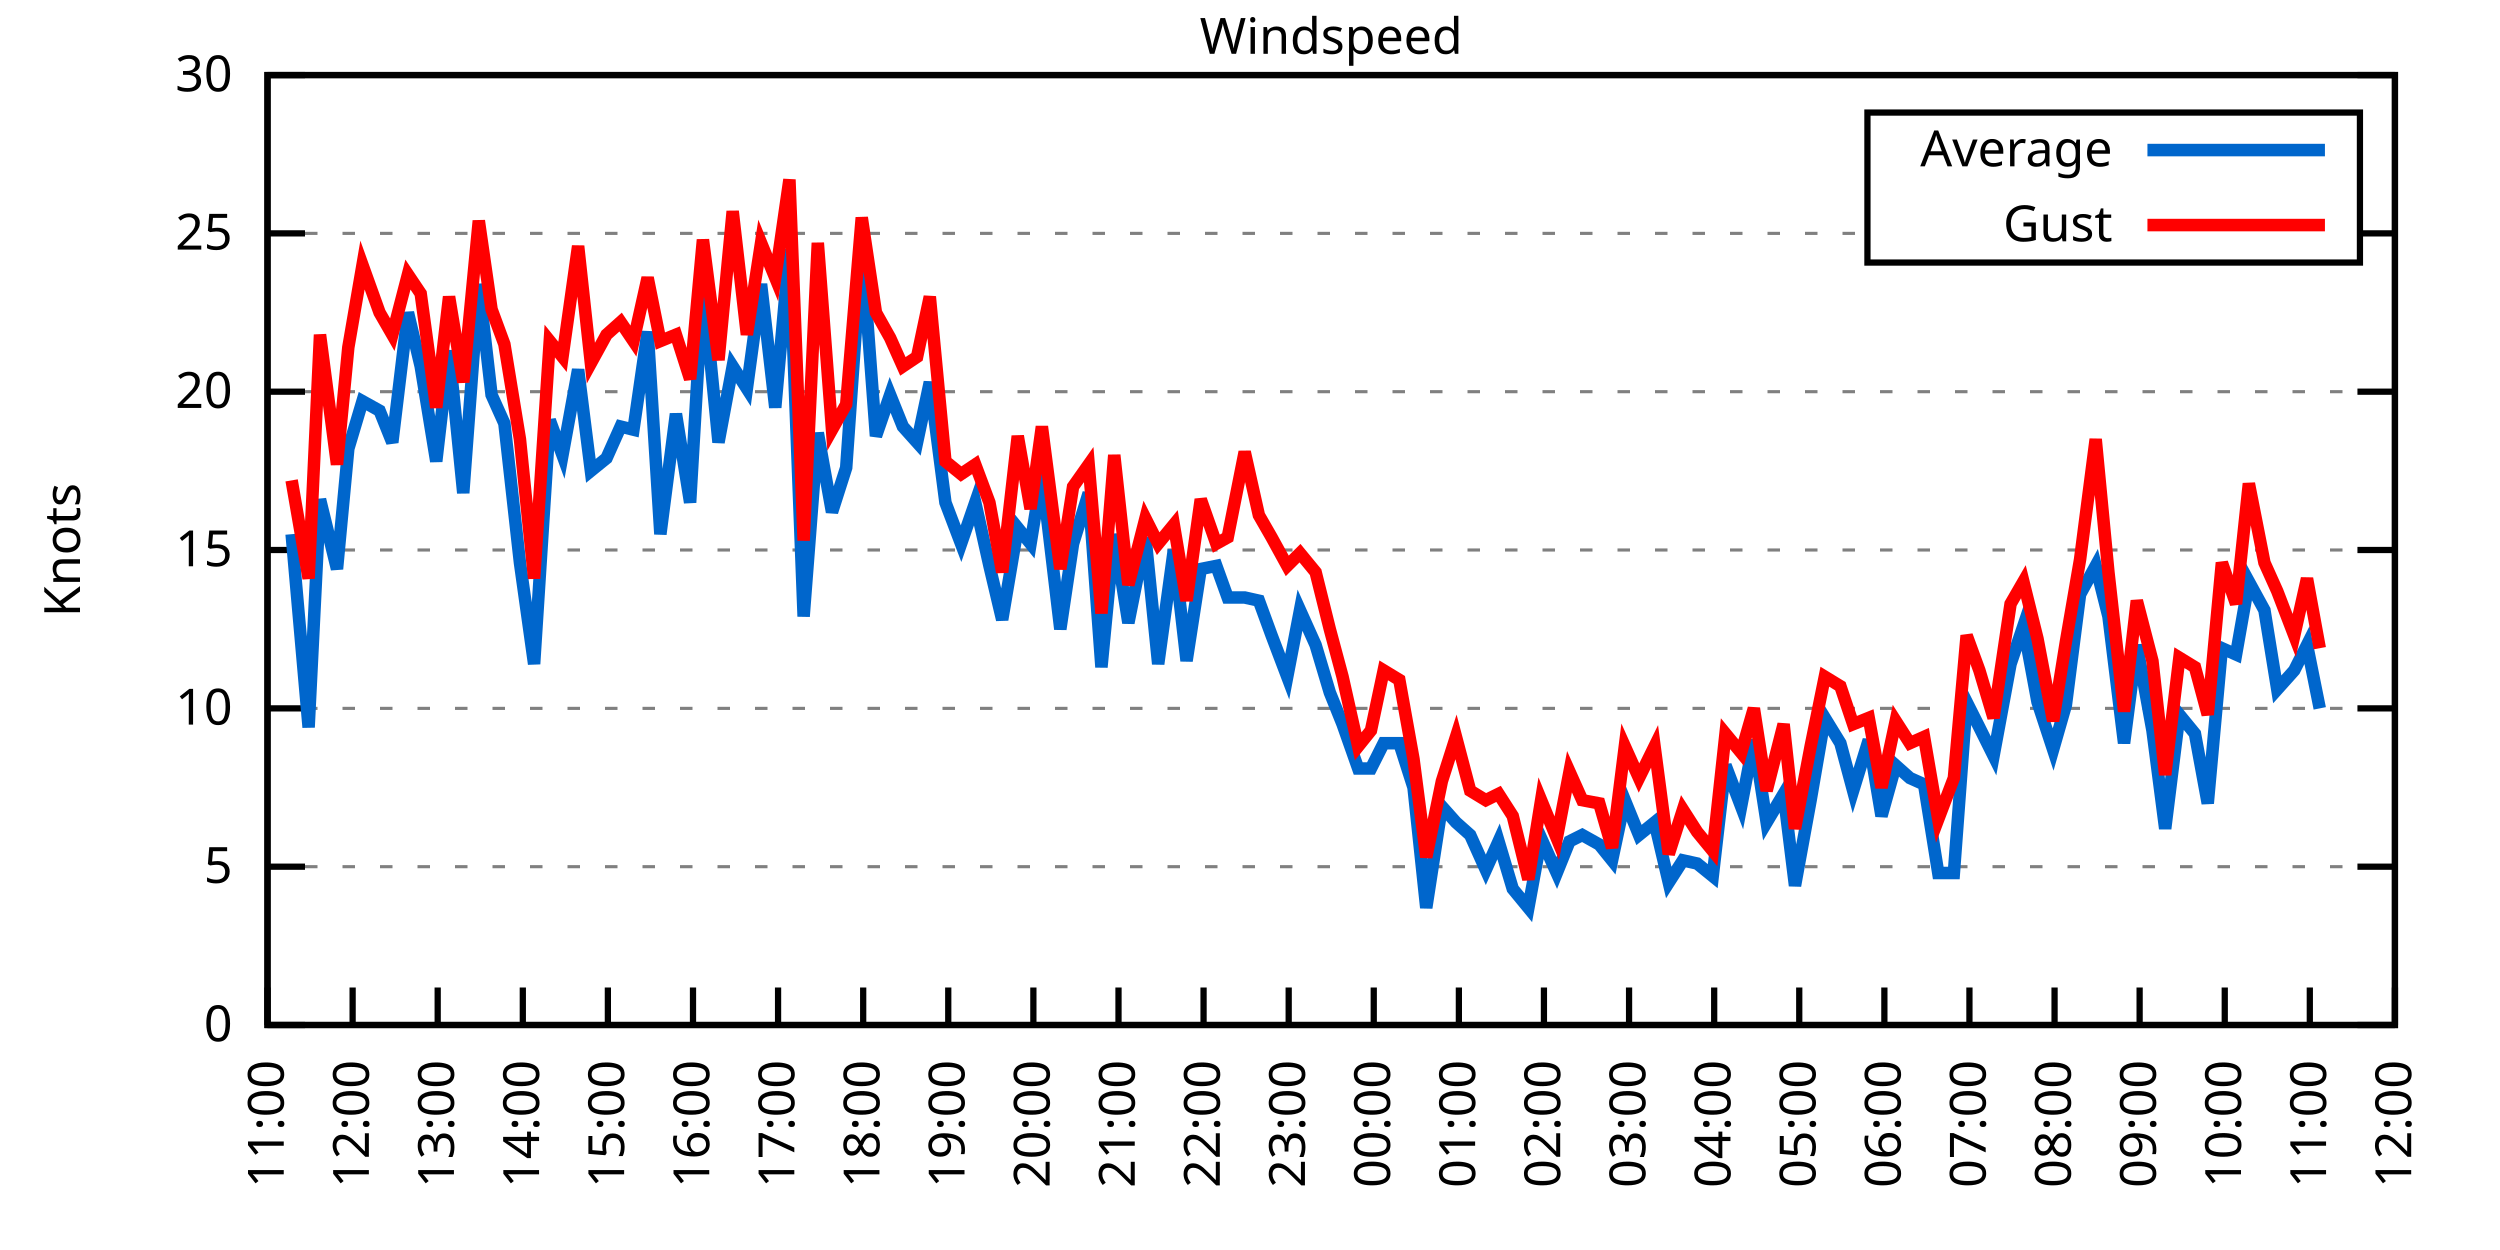
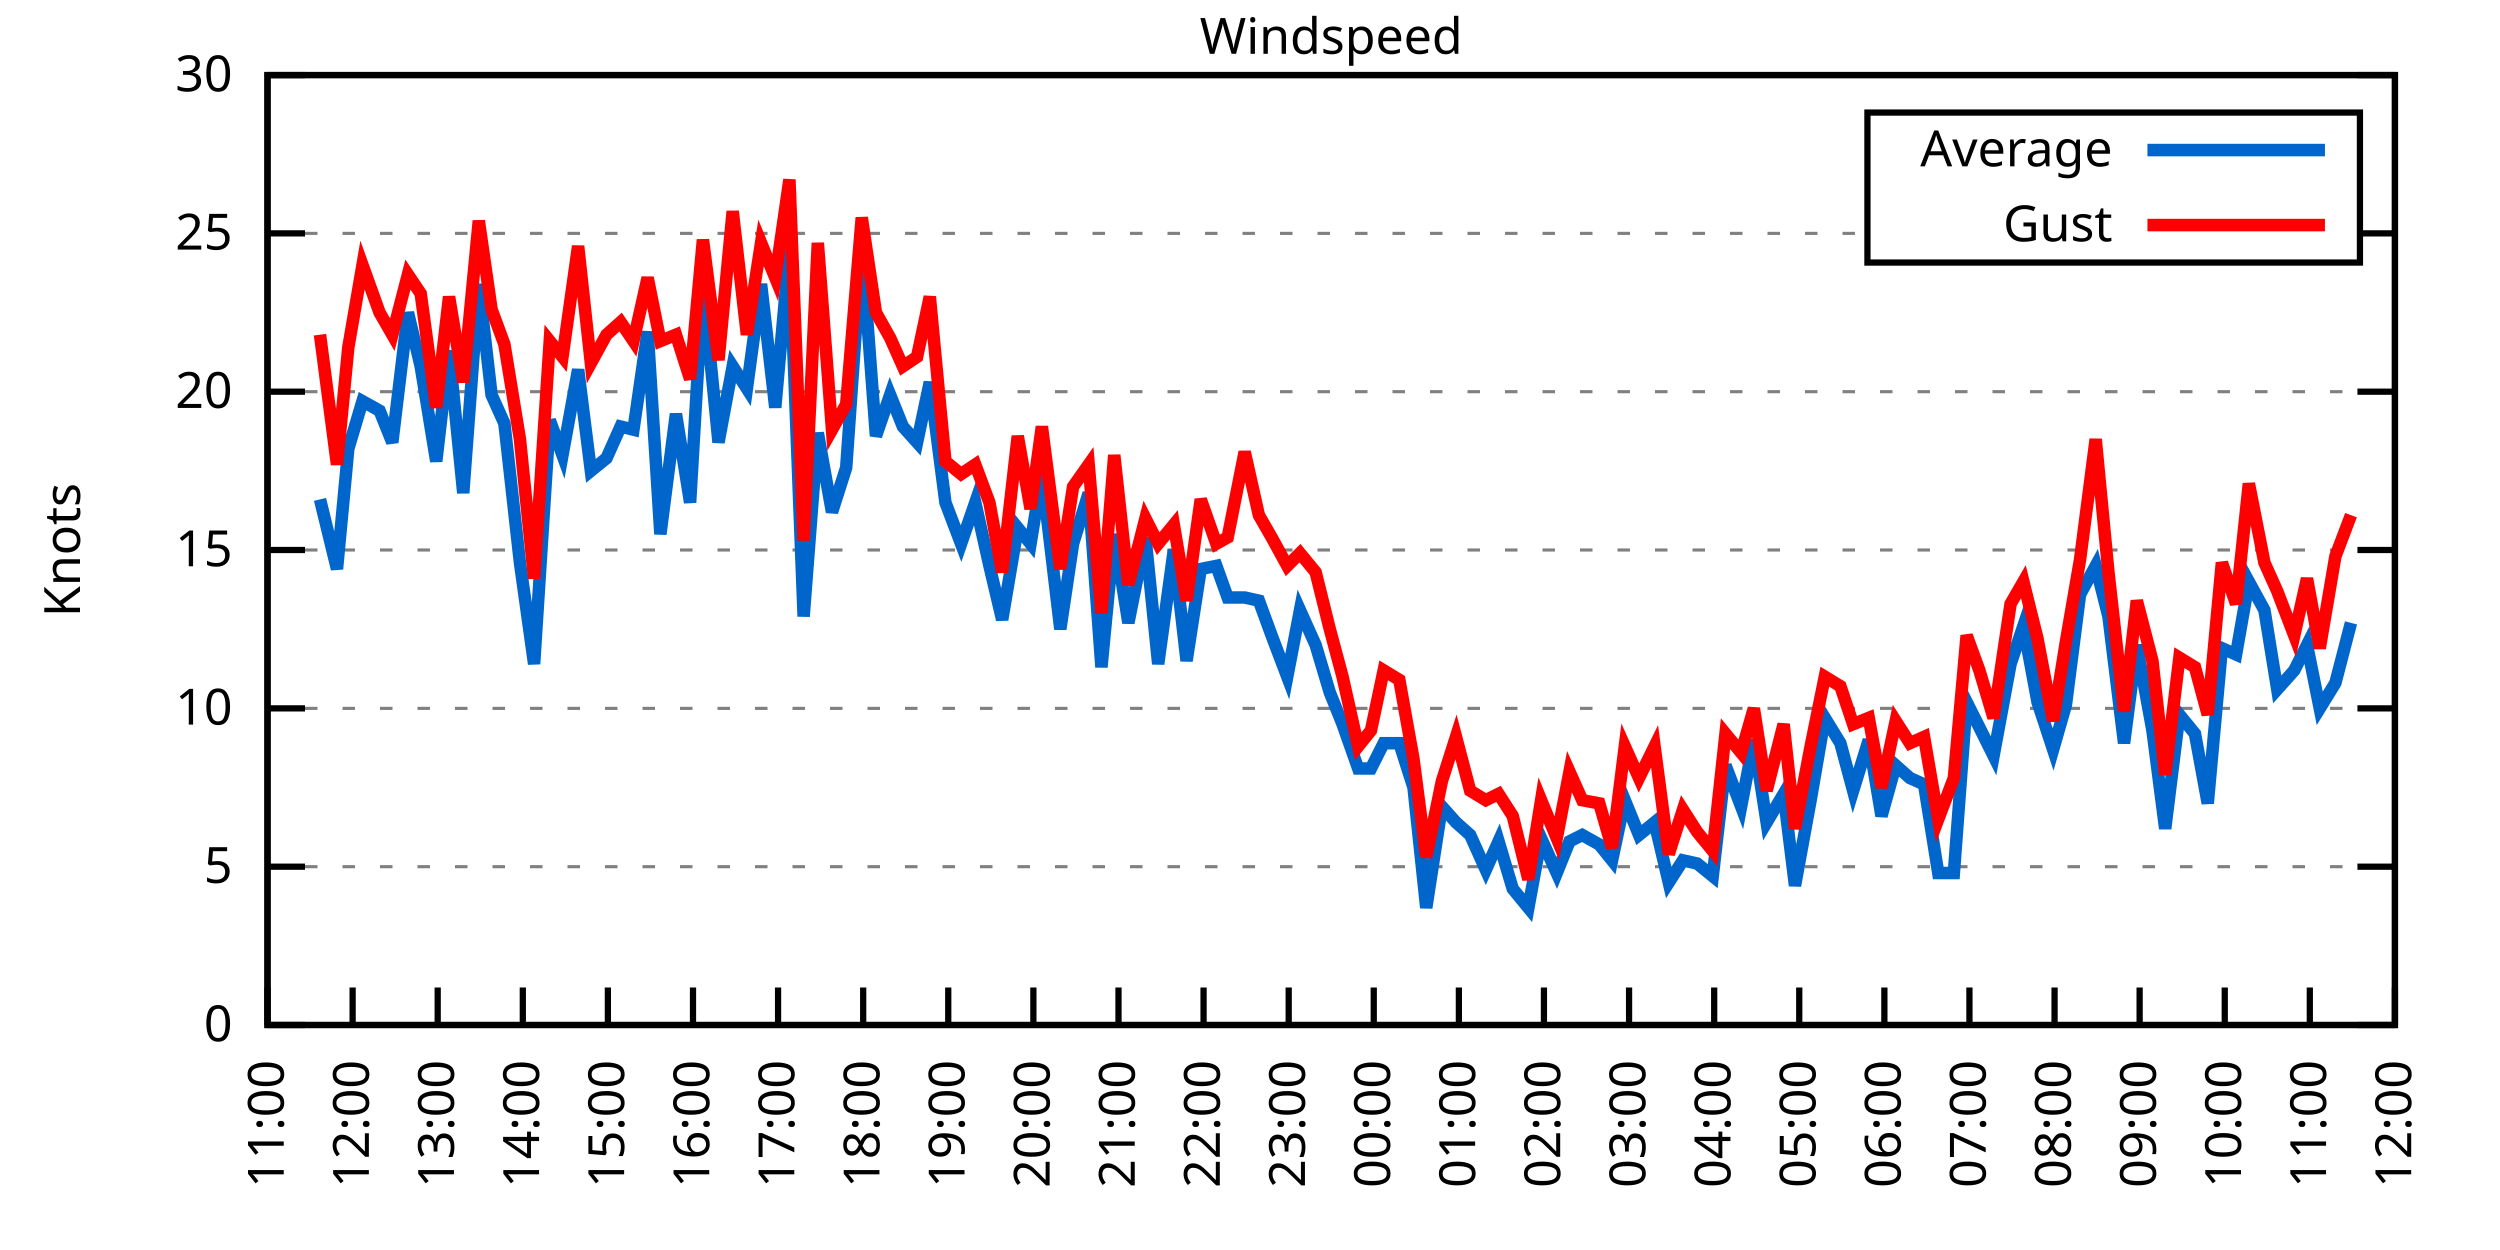
<svg xmlns="http://www.w3.org/2000/svg" xmlns:xlink="http://www.w3.org/1999/xlink" width="400" height="200" viewBox="0 0 400 200">
  <g id="gnuplot_canvas">
    <rect x="0" y="0" width="400" height="200" fill="none" />
    <defs>
      <circle id="gpDot" r="0.5" stroke-width="0.5" stroke="currentColor" />
      <path id="gpPt0" stroke-width="0.333" stroke="currentColor" d="M-1,0 h2 M0,-1 v2" />
      <path id="gpPt1" stroke-width="0.333" stroke="currentColor" d="M-1,-1 L1,1 M1,-1 L-1,1" />
      <path id="gpPt2" stroke-width="0.333" stroke="currentColor" d="M-1,0 L1,0 M0,-1 L0,1 M-1,-1 L1,1 M-1,1 L1,-1" />
      <rect id="gpPt3" stroke-width="0.333" stroke="currentColor" x="-1" y="-1" width="2" height="2" />
      <rect id="gpPt4" stroke-width="0.333" stroke="currentColor" fill="currentColor" x="-1" y="-1" width="2" height="2" />
      <circle id="gpPt5" stroke-width="0.333" stroke="currentColor" cx="0" cy="0" r="1" />
      <use xlink:href="#gpPt5" id="gpPt6" fill="currentColor" stroke="none" />
      <path id="gpPt7" stroke-width="0.333" stroke="currentColor" d="M0,-1.33 L-1.33,0.67 L1.33,0.67 z" />
      <use xlink:href="#gpPt7" id="gpPt8" fill="currentColor" stroke="none" />
      <use xlink:href="#gpPt7" id="gpPt9" stroke="currentColor" transform="rotate(180)" />
      <use xlink:href="#gpPt9" id="gpPt10" fill="currentColor" stroke="none" />
      <use xlink:href="#gpPt3" id="gpPt11" stroke="currentColor" transform="rotate(45)" />
      <use xlink:href="#gpPt11" id="gpPt12" fill="currentColor" stroke="none" />
      <path id="gpPt13" stroke-width="0.333" stroke="currentColor" d="M0,1.330 L1.265,0.411 L0.782,-1.067 L-0.782,-1.076 L-1.265,0.411 z" />
      <use xlink:href="#gpPt13" id="gpPt14" fill="currentColor" stroke="none" />
      <filter id="textbox" filterUnits="objectBoundingBox" x="0" y="0" height="1" width="1">
        <feFlood flood-color="white" flood-opacity="1" result="bgnd" />
        <feComposite in="SourceGraphic" in2="bgnd" operator="atop" />
      </filter>
      <filter id="greybox" filterUnits="objectBoundingBox" x="0" y="0" height="1" width="1">
        <feFlood flood-color="lightgrey" flood-opacity="1" result="grey" />
        <feComposite in="SourceGraphic" in2="grey" operator="atop" />
      </filter>
    </defs>
    <g fill="none" color="white" stroke="currentColor" stroke-width="1.00" stroke-linecap="butt" stroke-linejoin="miter">
</g>
    <g fill="none" color="black" stroke="currentColor" stroke-width="1.00" stroke-linecap="butt" stroke-linejoin="miter">
      <g stroke="none" shape-rendering="crispEdges">
        <polygon fill="rgb(255, 255, 255)" points="42.80,164.00 383.18,164.00 383.18,12.02 42.80,12.02 " />
      </g>
    </g>
    <g fill="none" color="black" stroke="currentColor" stroke-width="1.00" stroke-linecap="butt" stroke-linejoin="miter">
</g>
    <g fill="none" color="black" stroke="black" stroke-width="0.50" stroke-linecap="butt" stroke-linejoin="miter">
</g>
    <g fill="none" color="gray" stroke="currentColor" stroke-width="0.50" stroke-linecap="butt" stroke-linejoin="miter">
      <path stroke="gray" stroke-dasharray="2,4" class="gridline" d="M42.80,164.00 L383.19,164.00  " />
    </g>
    <g fill="none" color="gray" stroke="gray" stroke-width="1.00" stroke-linecap="butt" stroke-linejoin="miter">
</g>
    <g fill="none" color="black" stroke="currentColor" stroke-width="1.00" stroke-linecap="butt" stroke-linejoin="miter">
      <path stroke="black" d="M42.80,164.00 L48.80,164.00 M383.19,164.00 L377.19,164.00  " />
      <g transform="translate(37.20,166.60)" stroke="none" fill="black" font-family="Sans" font-size="8.00" text-anchor="end">
        <text>
          <tspan font-family="Sans"> 0</tspan>
        </text>
      </g>
    </g>
    <g fill="none" color="black" stroke="currentColor" stroke-width="1.00" stroke-linecap="butt" stroke-linejoin="miter">
</g>
    <g fill="none" color="black" stroke="black" stroke-width="0.50" stroke-linecap="butt" stroke-linejoin="miter">
</g>
    <g fill="none" color="gray" stroke="currentColor" stroke-width="0.50" stroke-linecap="butt" stroke-linejoin="miter">
      <path stroke="gray" stroke-dasharray="2,4" class="gridline" d="M42.80,138.67 L383.19,138.67  " />
    </g>
    <g fill="none" color="gray" stroke="gray" stroke-width="1.00" stroke-linecap="butt" stroke-linejoin="miter">
</g>
    <g fill="none" color="black" stroke="currentColor" stroke-width="1.00" stroke-linecap="butt" stroke-linejoin="miter">
      <path stroke="black" d="M42.80,138.67 L48.80,138.67 M383.19,138.67 L377.19,138.67  " />
      <g transform="translate(37.20,141.27)" stroke="none" fill="black" font-family="Sans" font-size="8.00" text-anchor="end">
        <text>
          <tspan font-family="Sans"> 5</tspan>
        </text>
      </g>
    </g>
    <g fill="none" color="black" stroke="currentColor" stroke-width="1.00" stroke-linecap="butt" stroke-linejoin="miter">
</g>
    <g fill="none" color="black" stroke="black" stroke-width="0.50" stroke-linecap="butt" stroke-linejoin="miter">
</g>
    <g fill="none" color="gray" stroke="currentColor" stroke-width="0.50" stroke-linecap="butt" stroke-linejoin="miter">
      <path stroke="gray" stroke-dasharray="2,4" class="gridline" d="M42.80,113.34 L383.19,113.34  " />
    </g>
    <g fill="none" color="gray" stroke="gray" stroke-width="1.00" stroke-linecap="butt" stroke-linejoin="miter">
</g>
    <g fill="none" color="black" stroke="currentColor" stroke-width="1.00" stroke-linecap="butt" stroke-linejoin="miter">
      <path stroke="black" d="M42.80,113.34 L48.80,113.34 M383.19,113.34 L377.19,113.34  " />
      <g transform="translate(37.20,115.94)" stroke="none" fill="black" font-family="Sans" font-size="8.00" text-anchor="end">
        <text>
          <tspan font-family="Sans"> 10</tspan>
        </text>
      </g>
    </g>
    <g fill="none" color="black" stroke="currentColor" stroke-width="1.00" stroke-linecap="butt" stroke-linejoin="miter">
</g>
    <g fill="none" color="black" stroke="black" stroke-width="0.50" stroke-linecap="butt" stroke-linejoin="miter">
</g>
    <g fill="none" color="gray" stroke="currentColor" stroke-width="0.50" stroke-linecap="butt" stroke-linejoin="miter">
      <path stroke="gray" stroke-dasharray="2,4" class="gridline" d="M42.80,88.00 L383.19,88.00  " />
    </g>
    <g fill="none" color="gray" stroke="gray" stroke-width="1.00" stroke-linecap="butt" stroke-linejoin="miter">
</g>
    <g fill="none" color="black" stroke="currentColor" stroke-width="1.00" stroke-linecap="butt" stroke-linejoin="miter">
      <path stroke="black" d="M42.80,88.00 L48.80,88.00 M383.19,88.00 L377.19,88.00  " />
      <g transform="translate(37.20,90.60)" stroke="none" fill="black" font-family="Sans" font-size="8.00" text-anchor="end">
        <text>
          <tspan font-family="Sans"> 15</tspan>
        </text>
      </g>
    </g>
    <g fill="none" color="black" stroke="currentColor" stroke-width="1.00" stroke-linecap="butt" stroke-linejoin="miter">
</g>
    <g fill="none" color="black" stroke="black" stroke-width="0.50" stroke-linecap="butt" stroke-linejoin="miter">
</g>
    <g fill="none" color="gray" stroke="currentColor" stroke-width="0.50" stroke-linecap="butt" stroke-linejoin="miter">
      <path stroke="gray" stroke-dasharray="2,4" class="gridline" d="M42.80,62.67 L383.19,62.67  " />
    </g>
    <g fill="none" color="gray" stroke="gray" stroke-width="1.00" stroke-linecap="butt" stroke-linejoin="miter">
</g>
    <g fill="none" color="black" stroke="currentColor" stroke-width="1.00" stroke-linecap="butt" stroke-linejoin="miter">
      <path stroke="black" d="M42.80,62.67 L48.80,62.67 M383.19,62.67 L377.19,62.67  " />
      <g transform="translate(37.20,65.27)" stroke="none" fill="black" font-family="Sans" font-size="8.00" text-anchor="end">
        <text>
          <tspan font-family="Sans"> 20</tspan>
        </text>
      </g>
    </g>
    <g fill="none" color="black" stroke="currentColor" stroke-width="1.00" stroke-linecap="butt" stroke-linejoin="miter">
</g>
    <g fill="none" color="black" stroke="black" stroke-width="0.50" stroke-linecap="butt" stroke-linejoin="miter">
</g>
    <g fill="none" color="gray" stroke="currentColor" stroke-width="0.50" stroke-linecap="butt" stroke-linejoin="miter">
      <path stroke="gray" stroke-dasharray="2,4" class="gridline" d="M42.80,37.34 L298.79,37.34 M377.59,37.34 L383.19,37.34  " />
    </g>
    <g fill="none" color="gray" stroke="gray" stroke-width="1.00" stroke-linecap="butt" stroke-linejoin="miter">
</g>
    <g fill="none" color="black" stroke="currentColor" stroke-width="1.00" stroke-linecap="butt" stroke-linejoin="miter">
      <path stroke="black" d="M42.80,37.34 L48.80,37.34 M383.19,37.34 L377.19,37.34  " />
      <g transform="translate(37.20,39.94)" stroke="none" fill="black" font-family="Sans" font-size="8.00" text-anchor="end">
        <text>
          <tspan font-family="Sans"> 25</tspan>
        </text>
      </g>
    </g>
    <g fill="none" color="black" stroke="currentColor" stroke-width="1.00" stroke-linecap="butt" stroke-linejoin="miter">
</g>
    <g fill="none" color="black" stroke="black" stroke-width="0.50" stroke-linecap="butt" stroke-linejoin="miter">
</g>
    <g fill="none" color="gray" stroke="currentColor" stroke-width="0.50" stroke-linecap="butt" stroke-linejoin="miter">
      <path stroke="gray" stroke-dasharray="2,4" class="gridline" d="M42.80,12.01 L383.19,12.01  " />
    </g>
    <g fill="none" color="gray" stroke="gray" stroke-width="1.00" stroke-linecap="butt" stroke-linejoin="miter">
</g>
    <g fill="none" color="black" stroke="currentColor" stroke-width="1.00" stroke-linecap="butt" stroke-linejoin="miter">
      <path stroke="black" d="M42.80,12.01 L48.80,12.01 M383.19,12.01 L377.19,12.01  " />
      <g transform="translate(37.20,14.61)" stroke="none" fill="black" font-family="Sans" font-size="8.00" text-anchor="end">
        <text>
          <tspan font-family="Sans"> 30</tspan>
        </text>
      </g>
    </g>
    <g fill="none" color="black" stroke="currentColor" stroke-width="1.00" stroke-linecap="butt" stroke-linejoin="miter">
      <path stroke="black" d="M42.80,164.00 L42.80,158.00  " />
      <g transform="translate(45.40,169.60) rotate(270.00)" stroke="none" fill="black" font-family="Sans" font-size="8.00" text-anchor="end">
        <text>
          <tspan font-family="Sans">11:00</tspan>
        </text>
      </g>
    </g>
    <g fill="none" color="black" stroke="currentColor" stroke-width="1.00" stroke-linecap="butt" stroke-linejoin="miter">
      <path stroke="black" d="M56.42,164.00 L56.42,158.00  " />
      <g transform="translate(59.02,169.60) rotate(270.00)" stroke="none" fill="black" font-family="Sans" font-size="8.00" text-anchor="end">
        <text>
          <tspan font-family="Sans">12:00</tspan>
        </text>
      </g>
    </g>
    <g fill="none" color="black" stroke="currentColor" stroke-width="1.00" stroke-linecap="butt" stroke-linejoin="miter">
      <path stroke="black" d="M70.03,164.00 L70.03,158.00  " />
      <g transform="translate(72.63,169.60) rotate(270.00)" stroke="none" fill="black" font-family="Sans" font-size="8.00" text-anchor="end">
        <text>
          <tspan font-family="Sans">13:00</tspan>
        </text>
      </g>
    </g>
    <g fill="none" color="black" stroke="currentColor" stroke-width="1.00" stroke-linecap="butt" stroke-linejoin="miter">
      <path stroke="black" d="M83.65,164.00 L83.65,158.00  " />
      <g transform="translate(86.25,169.60) rotate(270.00)" stroke="none" fill="black" font-family="Sans" font-size="8.00" text-anchor="end">
        <text>
          <tspan font-family="Sans">14:00</tspan>
        </text>
      </g>
    </g>
    <g fill="none" color="black" stroke="currentColor" stroke-width="1.00" stroke-linecap="butt" stroke-linejoin="miter">
      <path stroke="black" d="M97.26,164.00 L97.26,158.00  " />
      <g transform="translate(99.86,169.60) rotate(270.00)" stroke="none" fill="black" font-family="Sans" font-size="8.00" text-anchor="end">
        <text>
          <tspan font-family="Sans">15:00</tspan>
        </text>
      </g>
    </g>
    <g fill="none" color="black" stroke="currentColor" stroke-width="1.00" stroke-linecap="butt" stroke-linejoin="miter">
      <path stroke="black" d="M110.88,164.00 L110.88,158.00  " />
      <g transform="translate(113.48,169.60) rotate(270.00)" stroke="none" fill="black" font-family="Sans" font-size="8.00" text-anchor="end">
        <text>
          <tspan font-family="Sans">16:00</tspan>
        </text>
      </g>
    </g>
    <g fill="none" color="black" stroke="currentColor" stroke-width="1.00" stroke-linecap="butt" stroke-linejoin="miter">
      <path stroke="black" d="M124.49,164.00 L124.49,158.00  " />
      <g transform="translate(127.09,169.60) rotate(270.00)" stroke="none" fill="black" font-family="Sans" font-size="8.00" text-anchor="end">
        <text>
          <tspan font-family="Sans">17:00</tspan>
        </text>
      </g>
    </g>
    <g fill="none" color="black" stroke="currentColor" stroke-width="1.00" stroke-linecap="butt" stroke-linejoin="miter">
      <path stroke="black" d="M138.11,164.00 L138.11,158.00  " />
      <g transform="translate(140.71,169.60) rotate(270.00)" stroke="none" fill="black" font-family="Sans" font-size="8.00" text-anchor="end">
        <text>
          <tspan font-family="Sans">18:00</tspan>
        </text>
      </g>
    </g>
    <g fill="none" color="black" stroke="currentColor" stroke-width="1.00" stroke-linecap="butt" stroke-linejoin="miter">
      <path stroke="black" d="M151.72,164.00 L151.72,158.00  " />
      <g transform="translate(154.32,169.60) rotate(270.00)" stroke="none" fill="black" font-family="Sans" font-size="8.00" text-anchor="end">
        <text>
          <tspan font-family="Sans">19:00</tspan>
        </text>
      </g>
    </g>
    <g fill="none" color="black" stroke="currentColor" stroke-width="1.00" stroke-linecap="butt" stroke-linejoin="miter">
      <path stroke="black" d="M165.34,164.00 L165.34,158.00  " />
      <g transform="translate(167.94,169.60) rotate(270.00)" stroke="none" fill="black" font-family="Sans" font-size="8.00" text-anchor="end">
        <text>
          <tspan font-family="Sans">20:00</tspan>
        </text>
      </g>
    </g>
    <g fill="none" color="black" stroke="currentColor" stroke-width="1.00" stroke-linecap="butt" stroke-linejoin="miter">
      <path stroke="black" d="M178.96,164.00 L178.96,158.00  " />
      <g transform="translate(181.56,169.60) rotate(270.00)" stroke="none" fill="black" font-family="Sans" font-size="8.00" text-anchor="end">
        <text>
          <tspan font-family="Sans">21:00</tspan>
        </text>
      </g>
    </g>
    <g fill="none" color="black" stroke="currentColor" stroke-width="1.00" stroke-linecap="butt" stroke-linejoin="miter">
      <path stroke="black" d="M192.57,164.00 L192.57,158.00  " />
      <g transform="translate(195.17,169.60) rotate(270.00)" stroke="none" fill="black" font-family="Sans" font-size="8.00" text-anchor="end">
        <text>
          <tspan font-family="Sans">22:00</tspan>
        </text>
      </g>
    </g>
    <g fill="none" color="black" stroke="currentColor" stroke-width="1.00" stroke-linecap="butt" stroke-linejoin="miter">
      <path stroke="black" d="M206.19,164.00 L206.19,158.00  " />
      <g transform="translate(208.79,169.60) rotate(270.00)" stroke="none" fill="black" font-family="Sans" font-size="8.00" text-anchor="end">
        <text>
          <tspan font-family="Sans">23:00</tspan>
        </text>
      </g>
    </g>
    <g fill="none" color="black" stroke="currentColor" stroke-width="1.00" stroke-linecap="butt" stroke-linejoin="miter">
      <path stroke="black" d="M219.80,164.00 L219.80,158.00  " />
      <g transform="translate(222.40,169.60) rotate(270.00)" stroke="none" fill="black" font-family="Sans" font-size="8.00" text-anchor="end">
        <text>
          <tspan font-family="Sans">00:00</tspan>
        </text>
      </g>
    </g>
    <g fill="none" color="black" stroke="currentColor" stroke-width="1.00" stroke-linecap="butt" stroke-linejoin="miter">
      <path stroke="black" d="M233.42,164.00 L233.42,158.00  " />
      <g transform="translate(236.02,169.60) rotate(270.00)" stroke="none" fill="black" font-family="Sans" font-size="8.00" text-anchor="end">
        <text>
          <tspan font-family="Sans">01:00</tspan>
        </text>
      </g>
    </g>
    <g fill="none" color="black" stroke="currentColor" stroke-width="1.00" stroke-linecap="butt" stroke-linejoin="miter">
      <path stroke="black" d="M247.03,164.00 L247.03,158.00  " />
      <g transform="translate(249.63,169.60) rotate(270.00)" stroke="none" fill="black" font-family="Sans" font-size="8.00" text-anchor="end">
        <text>
          <tspan font-family="Sans">02:00</tspan>
        </text>
      </g>
    </g>
    <g fill="none" color="black" stroke="currentColor" stroke-width="1.00" stroke-linecap="butt" stroke-linejoin="miter">
      <path stroke="black" d="M260.65,164.00 L260.65,158.00  " />
      <g transform="translate(263.25,169.60) rotate(270.00)" stroke="none" fill="black" font-family="Sans" font-size="8.00" text-anchor="end">
        <text>
          <tspan font-family="Sans">03:00</tspan>
        </text>
      </g>
    </g>
    <g fill="none" color="black" stroke="currentColor" stroke-width="1.00" stroke-linecap="butt" stroke-linejoin="miter">
      <path stroke="black" d="M274.27,164.00 L274.27,158.00  " />
      <g transform="translate(276.87,169.60) rotate(270.00)" stroke="none" fill="black" font-family="Sans" font-size="8.00" text-anchor="end">
        <text>
          <tspan font-family="Sans">04:00</tspan>
        </text>
      </g>
    </g>
    <g fill="none" color="black" stroke="currentColor" stroke-width="1.00" stroke-linecap="butt" stroke-linejoin="miter">
      <path stroke="black" d="M287.88,164.00 L287.88,158.00  " />
      <g transform="translate(290.48,169.60) rotate(270.00)" stroke="none" fill="black" font-family="Sans" font-size="8.00" text-anchor="end">
        <text>
          <tspan font-family="Sans">05:00</tspan>
        </text>
      </g>
    </g>
    <g fill="none" color="black" stroke="currentColor" stroke-width="1.00" stroke-linecap="butt" stroke-linejoin="miter">
      <path stroke="black" d="M301.50,164.00 L301.50,158.00  " />
      <g transform="translate(304.10,169.60) rotate(270.00)" stroke="none" fill="black" font-family="Sans" font-size="8.00" text-anchor="end">
        <text>
          <tspan font-family="Sans">06:00</tspan>
        </text>
      </g>
    </g>
    <g fill="none" color="black" stroke="currentColor" stroke-width="1.00" stroke-linecap="butt" stroke-linejoin="miter">
      <path stroke="black" d="M315.11,164.00 L315.11,158.00  " />
      <g transform="translate(317.71,169.60) rotate(270.00)" stroke="none" fill="black" font-family="Sans" font-size="8.00" text-anchor="end">
        <text>
          <tspan font-family="Sans">07:00</tspan>
        </text>
      </g>
    </g>
    <g fill="none" color="black" stroke="currentColor" stroke-width="1.00" stroke-linecap="butt" stroke-linejoin="miter">
      <path stroke="black" d="M328.73,164.00 L328.73,158.00  " />
      <g transform="translate(331.33,169.60) rotate(270.00)" stroke="none" fill="black" font-family="Sans" font-size="8.00" text-anchor="end">
        <text>
          <tspan font-family="Sans">08:00</tspan>
        </text>
      </g>
    </g>
    <g fill="none" color="black" stroke="currentColor" stroke-width="1.00" stroke-linecap="butt" stroke-linejoin="miter">
      <path stroke="black" d="M342.34,164.00 L342.34,158.00  " />
      <g transform="translate(344.94,169.60) rotate(270.00)" stroke="none" fill="black" font-family="Sans" font-size="8.00" text-anchor="end">
        <text>
          <tspan font-family="Sans">09:00</tspan>
        </text>
      </g>
    </g>
    <g fill="none" color="black" stroke="currentColor" stroke-width="1.00" stroke-linecap="butt" stroke-linejoin="miter">
      <path stroke="black" d="M355.96,164.00 L355.96,158.00  " />
      <g transform="translate(358.56,169.60) rotate(270.00)" stroke="none" fill="black" font-family="Sans" font-size="8.00" text-anchor="end">
        <text>
          <tspan font-family="Sans">10:00</tspan>
        </text>
      </g>
    </g>
    <g fill="none" color="black" stroke="currentColor" stroke-width="1.00" stroke-linecap="butt" stroke-linejoin="miter">
      <path stroke="black" d="M369.57,164.00 L369.57,158.00  " />
      <g transform="translate(372.17,169.60) rotate(270.00)" stroke="none" fill="black" font-family="Sans" font-size="8.00" text-anchor="end">
        <text>
          <tspan font-family="Sans">11:00</tspan>
        </text>
      </g>
    </g>
    <g fill="none" color="black" stroke="currentColor" stroke-width="1.00" stroke-linecap="butt" stroke-linejoin="miter">
      <path stroke="black" d="M383.19,164.00 L383.19,158.00  " />
      <g transform="translate(385.79,169.60) rotate(270.00)" stroke="none" fill="black" font-family="Sans" font-size="8.00" text-anchor="end">
        <text>
          <tspan font-family="Sans">12:00</tspan>
        </text>
      </g>
    </g>
    <g fill="none" color="black" stroke="currentColor" stroke-width="1.00" stroke-linecap="butt" stroke-linejoin="miter">
</g>
    <g fill="none" color="black" stroke="currentColor" stroke-width="1.00" stroke-linecap="butt" stroke-linejoin="miter">
      <path stroke="black" d="M42.80,12.01 L42.80,164.00 L383.19,164.00 L383.19,12.01 L42.80,12.01 Z  " />
    </g>
    <g fill="none" color="black" stroke="currentColor" stroke-width="1.00" stroke-linecap="butt" stroke-linejoin="miter">
</g>
    <g fill="none" color="black" stroke="currentColor" stroke-width="1.00" stroke-linecap="butt" stroke-linejoin="miter">
      <path stroke="black" d="M298.79,42.01 L298.79,18.01 L377.59,18.01 L377.59,42.01 L298.79,42.01 Z  " />
    </g>
    <g id="Windspeed_plot_1">
      <g fill="none" color="white" stroke="black" stroke-width="2.00" stroke-linecap="butt" stroke-linejoin="miter">
</g>
      <g fill="none" color="black" stroke="currentColor" stroke-width="2.00" stroke-linecap="butt" stroke-linejoin="miter">
        <g transform="translate(337.99,26.61)" stroke="none" fill="black" font-family="Sans" font-size="8.00" text-anchor="end">
          <text>
            <tspan font-family="Sans">Average</tspan>
          </text>
        </g>
      </g>
      <g fill="none" color="black" stroke="currentColor" stroke-width="2.00" stroke-linecap="butt" stroke-linejoin="miter">
-         <path stroke="rgb(  0, 102, 204)" d="M343.59,24.01 L371.99,24.01 M46.66,85.47 L49.38,116.38 L51.20,79.90 L53.92,91.04 L55.73,71.79 L58.00,64.19   L60.73,65.71 L62.77,70.78 L65.27,50.01 L67.31,58.62 L69.80,73.82 L71.85,56.09 L74.12,78.89 L76.61,45.45   L78.65,63.18 L80.70,67.74 L83.19,90.03 L85.46,106.24 L87.96,67.23 L90.00,72.81 L92.50,59.13 L94.54,75.34   L97.04,73.31 L99.30,68.25 L101.35,68.75 L103.62,53.05 L105.66,85.47 L108.15,66.22 L110.42,80.41 L112.47,45.45   L114.96,70.78 L117.23,58.62 L119.50,62.17 L121.77,45.45 L124.04,65.21 L126.31,39.87 L128.58,98.64 L130.85,69.26   L133.12,81.93 L135.39,74.83 L137.88,39.37 L140.15,69.77 L142.42,63.18 L144.46,68.25 L146.73,70.78 L148.77,61.15   L151.27,80.41 L153.77,86.99 L156.04,80.41 L158.31,90.54 L160.35,99.15 L162.84,84.46 L164.89,86.99 L166.70,75.85   L169.65,100.67 L171.69,86.99 L174.19,78.89 L176.23,106.75 L178.28,85.47 L180.54,99.66 L183.27,85.98 L185.31,106.24   L187.81,88.00 L189.85,105.74 L192.12,91.04 L194.61,90.54 L196.43,95.60 L199.15,95.60 L201.42,96.11 L203.46,101.68   L205.96,108.27 L208.00,97.63 L210.50,103.20 L212.77,110.80 L214.81,115.87 L217.31,122.96 L219.35,122.96 L221.39,118.91   L223.89,118.91 L226.16,126.00 L228.20,145.25 L230.70,129.04 L232.96,131.58 L235.23,133.60 L237.73,139.17 L239.77,134.62   L242.04,142.21 L244.54,145.25 L246.58,134.11 L249.08,139.68 L251.12,134.62 L253.16,133.60 L255.88,135.12 L257.93,137.66   L259.97,128.03 L262.24,133.60 L264.73,131.58 L267.00,141.20 L269.27,137.66 L271.54,138.16 L274.04,140.19 L276.08,122.46   L278.58,129.04 L280.62,118.40 L282.66,131.58 L285.38,127.02 L287.20,141.71 L289.70,128.03 L291.97,114.86 L294.46,118.91   L296.50,126.51 L299.00,118.40 L301.04,130.56 L303.31,122.46 L305.58,124.48 L307.85,125.50 L310.12,139.68 L312.62,139.68   L314.66,112.32 L316.70,116.38 L318.97,120.94 L321.69,106.24 L323.74,100.16 L326.00,112.32 L328.50,119.92 L330.54,112.83   L332.81,95.10 L335.31,90.54 L337.35,98.64 L339.85,118.91 L341.89,103.20 L344.39,116.88 L346.43,132.59 L348.70,114.35   L351.19,117.39 L353.24,128.54 L355.50,103.71 L357.77,104.72 L359.82,93.07 L362.31,97.63 L364.36,110.30 L367.08,107.26   L369.12,103.20 L371.16,113.34  " />
+         <path stroke="rgb(  0, 102, 204)" d="M343.59,24.01 L371.99,24.01 M51.20,79.90 L53.92,91.04 L55.73,71.79 L58.00,64.19 L60.73,65.71 L62.77,70.78   L65.27,50.01 L67.31,58.62 L69.80,73.82 L71.85,56.09 L74.12,78.89 L76.61,45.45 L78.65,63.18 L80.70,67.74   L83.19,90.03 L85.46,106.24 L87.96,67.23 L90.00,72.81 L92.50,59.13 L94.54,75.34 L97.04,73.31 L99.30,68.25   L101.35,68.75 L103.62,53.05 L105.66,85.47 L108.15,66.22 L110.42,80.41 L112.47,45.45 L114.96,70.78 L117.23,58.62   L119.50,62.17 L121.77,45.45 L124.04,65.21 L126.31,39.87 L128.58,98.64 L130.85,69.26 L133.12,81.93 L135.39,74.83   L137.88,39.37 L140.15,69.77 L142.42,63.18 L144.46,68.25 L146.73,70.78 L148.77,61.15 L151.27,80.41 L153.77,86.99   L156.04,80.41 L158.31,90.54 L160.35,99.15 L162.84,84.46 L164.89,86.99 L166.70,75.85 L169.65,100.67 L171.69,86.99   L174.19,78.89 L176.23,106.75 L178.28,85.47 L180.54,99.66 L183.27,85.98 L185.31,106.24 L187.81,88.00 L189.85,105.74   L192.12,91.04 L194.61,90.54 L196.43,95.60 L199.15,95.60 L201.42,96.11 L203.46,101.68 L205.96,108.27 L208.00,97.63   L210.50,103.20 L212.77,110.80 L214.81,115.87 L217.31,122.96 L219.35,122.96 L221.39,118.91 L223.89,118.91 L226.16,126.00   L228.20,145.25 L230.70,129.04 L232.96,131.58 L235.23,133.60 L237.73,139.17 L239.77,134.62 L242.04,142.21 L244.54,145.25   L246.58,134.11 L249.08,139.68 L251.12,134.62 L253.16,133.60 L255.88,135.12 L257.93,137.66 L259.97,128.03 L262.24,133.60   L264.73,131.58 L267.00,141.20 L269.27,137.66 L271.54,138.16 L274.04,140.19 L276.08,122.46 L278.58,129.04 L280.62,118.40   L282.66,131.58 L285.38,127.02 L287.20,141.71 L289.70,128.03 L291.97,114.86 L294.46,118.91 L296.50,126.51 L299.00,118.40   L301.04,130.56 L303.31,122.46 L305.58,124.48 L307.85,125.50 L310.12,139.68 L312.62,139.68 L314.66,112.32 L316.70,116.38   L318.97,120.94 L321.69,106.24 L323.74,100.16 L326.00,112.32 L328.50,119.92 L330.54,112.83 L332.81,95.10 L335.31,90.54   L337.35,98.64 L339.85,118.91 L341.89,103.20 L344.39,116.88 L346.43,132.59 L348.70,114.35 L351.19,117.39 L353.24,128.54   L355.50,103.71 L357.77,104.72 L359.82,93.07 L362.31,97.63 L364.36,110.30 L367.08,107.26 L369.12,103.20 L371.16,113.34   L373.66,109.28 L376.16,99.66  " />
      </g>
    </g>
    <g id="Windspeed_plot_2">
      <g fill="none" color="black" stroke="currentColor" stroke-width="2.00" stroke-linecap="butt" stroke-linejoin="miter">
        <g transform="translate(337.99,38.61)" stroke="none" fill="black" font-family="Sans" font-size="8.00" text-anchor="end">
          <text>
            <tspan font-family="Sans">Gust</tspan>
          </text>
        </g>
      </g>
      <g fill="none" color="black" stroke="currentColor" stroke-width="2.00" stroke-linecap="butt" stroke-linejoin="miter">
-         <path stroke="rgb(255,   0,   0)" d="M343.59,36.01 L371.99,36.01 M46.66,76.86 L49.38,92.56 L51.20,53.55 L53.92,74.33 L55.73,55.58 L58.00,42.41   L60.73,50.01 L62.77,53.55 L65.27,43.93 L67.31,46.97 L69.80,65.21 L71.85,47.47 L74.12,61.15 L76.61,35.32   L78.65,49.50 L80.70,55.07 L83.19,70.27 L85.46,92.56 L87.96,54.57 L90.00,57.10 L92.50,39.37 L94.54,58.11   L97.04,53.55 L99.30,51.53 L101.35,54.57 L103.62,44.43 L105.66,54.57 L108.15,53.55 L110.42,60.65 L112.47,38.35   L114.96,57.61 L117.23,33.80 L119.50,53.55 L121.77,38.86 L124.04,44.43 L126.31,28.73 L128.58,86.49 L130.85,38.86   L133.12,68.75 L135.39,64.70 L137.88,34.81 L140.15,50.01 L142.42,54.06 L144.46,58.62 L146.73,57.10 L148.77,47.47   L151.27,73.82 L153.77,75.85 L156.04,74.33 L158.31,80.41 L160.35,91.55 L162.84,69.77 L164.89,81.42 L166.70,68.25   L169.65,91.04 L171.69,77.87 L174.19,74.33 L176.23,98.14 L178.28,72.81 L180.54,93.58 L183.27,82.94 L185.31,86.99   L187.81,83.95 L189.85,96.11 L192.12,79.90 L194.61,86.99 L196.43,85.98 L199.15,72.30 L201.42,82.43 L203.46,85.98   L205.96,90.54 L208.00,88.51 L210.50,91.55 L212.77,100.67 L214.81,108.27 L217.31,119.42 L219.35,116.88 L221.39,107.26   L223.89,108.78 L226.16,121.44 L228.20,137.15 L230.70,124.99 L232.96,117.90 L235.23,126.51 L237.73,128.03 L239.77,127.02   L242.04,130.56 L244.54,140.69 L246.58,128.03 L249.08,134.11 L251.12,123.47 L253.16,128.03 L255.88,128.54 L257.93,135.63   L259.97,119.42 L262.24,124.48 L264.73,119.42 L267.00,136.64 L269.27,129.55 L271.54,133.10 L274.04,136.14 L276.08,117.39   L278.58,120.43 L280.62,113.34 L282.66,126.51 L285.38,115.87 L287.20,132.59 L289.70,119.42 L291.97,108.27 L294.46,109.79   L296.50,115.87 L299.00,114.86 L301.04,126.00 L303.31,115.36 L305.58,118.91 L307.85,117.90 L310.12,131.07 L312.62,124.48   L314.66,101.68 L316.70,107.26 L318.97,114.86 L321.69,96.62 L323.74,93.07 L326.00,102.19 L328.50,115.36 L330.54,102.70   L332.81,89.52 L335.31,70.27 L337.35,91.55 L339.85,113.84 L341.89,96.11 L344.39,105.74 L346.43,123.98 L348.70,105.23   L351.19,106.75 L353.24,114.35 L355.50,90.03 L357.77,96.62 L359.82,77.37 L362.31,90.03 L364.36,94.59 L367.08,101.68   L369.12,92.56 L371.16,103.71  " />
+         <path stroke="rgb(255,   0,   0)" d="M343.59,36.01 L371.99,36.01 M51.20,53.55 L53.92,74.33 L55.73,55.58 L58.00,42.41 L60.73,50.01 L62.77,53.55   L65.27,43.93 L67.31,46.97 L69.80,65.21 L71.85,47.47 L74.12,61.15 L76.61,35.32 L78.65,49.50 L80.70,55.07   L83.19,70.27 L85.46,92.56 L87.96,54.57 L90.00,57.10 L92.50,39.37 L94.54,58.11 L97.04,53.55 L99.30,51.53   L101.35,54.57 L103.62,44.43 L105.66,54.57 L108.15,53.55 L110.42,60.65 L112.47,38.35 L114.96,57.61 L117.23,33.80   L119.50,53.55 L121.77,38.86 L124.04,44.43 L126.31,28.73 L128.58,86.49 L130.85,38.86 L133.12,68.75 L135.39,64.70   L137.88,34.81 L140.15,50.01 L142.42,54.06 L144.46,58.62 L146.73,57.10 L148.77,47.47 L151.27,73.82 L153.77,75.85   L156.04,74.33 L158.31,80.41 L160.35,91.55 L162.84,69.77 L164.89,81.42 L166.70,68.25 L169.65,91.04 L171.69,77.87   L174.19,74.33 L176.23,98.14 L178.28,72.81 L180.54,93.58 L183.27,82.94 L185.31,86.99 L187.81,83.95 L189.85,96.11   L192.12,79.90 L194.61,86.99 L196.43,85.98 L199.15,72.30 L201.42,82.43 L203.46,85.98 L205.96,90.54 L208.00,88.51   L210.50,91.55 L212.77,100.67 L214.81,108.27 L217.31,119.42 L219.35,116.88 L221.39,107.26 L223.89,108.78 L226.16,121.44   L228.20,137.15 L230.70,124.99 L232.96,117.90 L235.23,126.51 L237.73,128.03 L239.77,127.02 L242.04,130.56 L244.54,140.69   L246.58,128.03 L249.08,134.11 L251.12,123.47 L253.16,128.03 L255.88,128.54 L257.93,135.63 L259.97,119.42 L262.24,124.48   L264.73,119.42 L267.00,136.64 L269.27,129.55 L271.54,133.10 L274.04,136.14 L276.08,117.39 L278.58,120.43 L280.62,113.34   L282.66,126.51 L285.38,115.87 L287.20,132.59 L289.70,119.42 L291.97,108.27 L294.46,109.79 L296.50,115.87 L299.00,114.86   L301.04,126.00 L303.31,115.36 L305.58,118.91 L307.85,117.90 L310.12,131.07 L312.62,124.48 L314.66,101.68 L316.70,107.26   L318.97,114.86 L321.69,96.62 L323.74,93.07 L326.00,102.19 L328.50,115.36 L330.54,102.70 L332.81,89.52 L335.31,70.27   L337.35,91.55 L339.85,113.84 L341.89,96.11 L344.39,105.74 L346.43,123.98 L348.70,105.23 L351.19,106.75 L353.24,114.35   L355.50,90.03 L357.77,96.62 L359.82,77.37 L362.31,90.03 L364.36,94.59 L367.08,101.68 L369.12,92.56 L371.16,103.71   L373.66,89.02 L376.16,82.43  " />
      </g>
    </g>
    <g fill="none" color="black" stroke="currentColor" stroke-width="2.00" stroke-linecap="butt" stroke-linejoin="miter">
</g>
    <g fill="none" color="black" stroke="black" stroke-width="1.00" stroke-linecap="butt" stroke-linejoin="miter">
</g>
    <g fill="none" color="black" stroke="currentColor" stroke-width="1.00" stroke-linecap="butt" stroke-linejoin="miter">
      <path stroke="black" d="M42.80,12.01 L42.80,164.00 L383.19,164.00 L383.19,12.01 L42.80,12.01 Z  " />
      <g transform="translate(12.80,88.01) rotate(270.00)" stroke="none" fill="black" font-family="Sans" font-size="8.00" text-anchor="middle">
        <text>
          <tspan font-family="Sans">Knots</tspan>
        </text>
      </g>
    </g>
    <g fill="none" color="black" stroke="currentColor" stroke-width="1.00" stroke-linecap="butt" stroke-linejoin="miter">
</g>
    <g fill="none" color="black" stroke="currentColor" stroke-width="1.00" stroke-linecap="butt" stroke-linejoin="miter">
      <g transform="translate(212.99,8.61)" stroke="none" fill="black" font-family="Sans" font-size="8.00" text-anchor="middle">
        <text>
          <tspan font-family="Sans">Windspeed</tspan>
        </text>
      </g>
    </g>
    <g fill="none" color="black" stroke="currentColor" stroke-width="1.00" stroke-linecap="butt" stroke-linejoin="miter">
</g>
  </g>
</svg>
